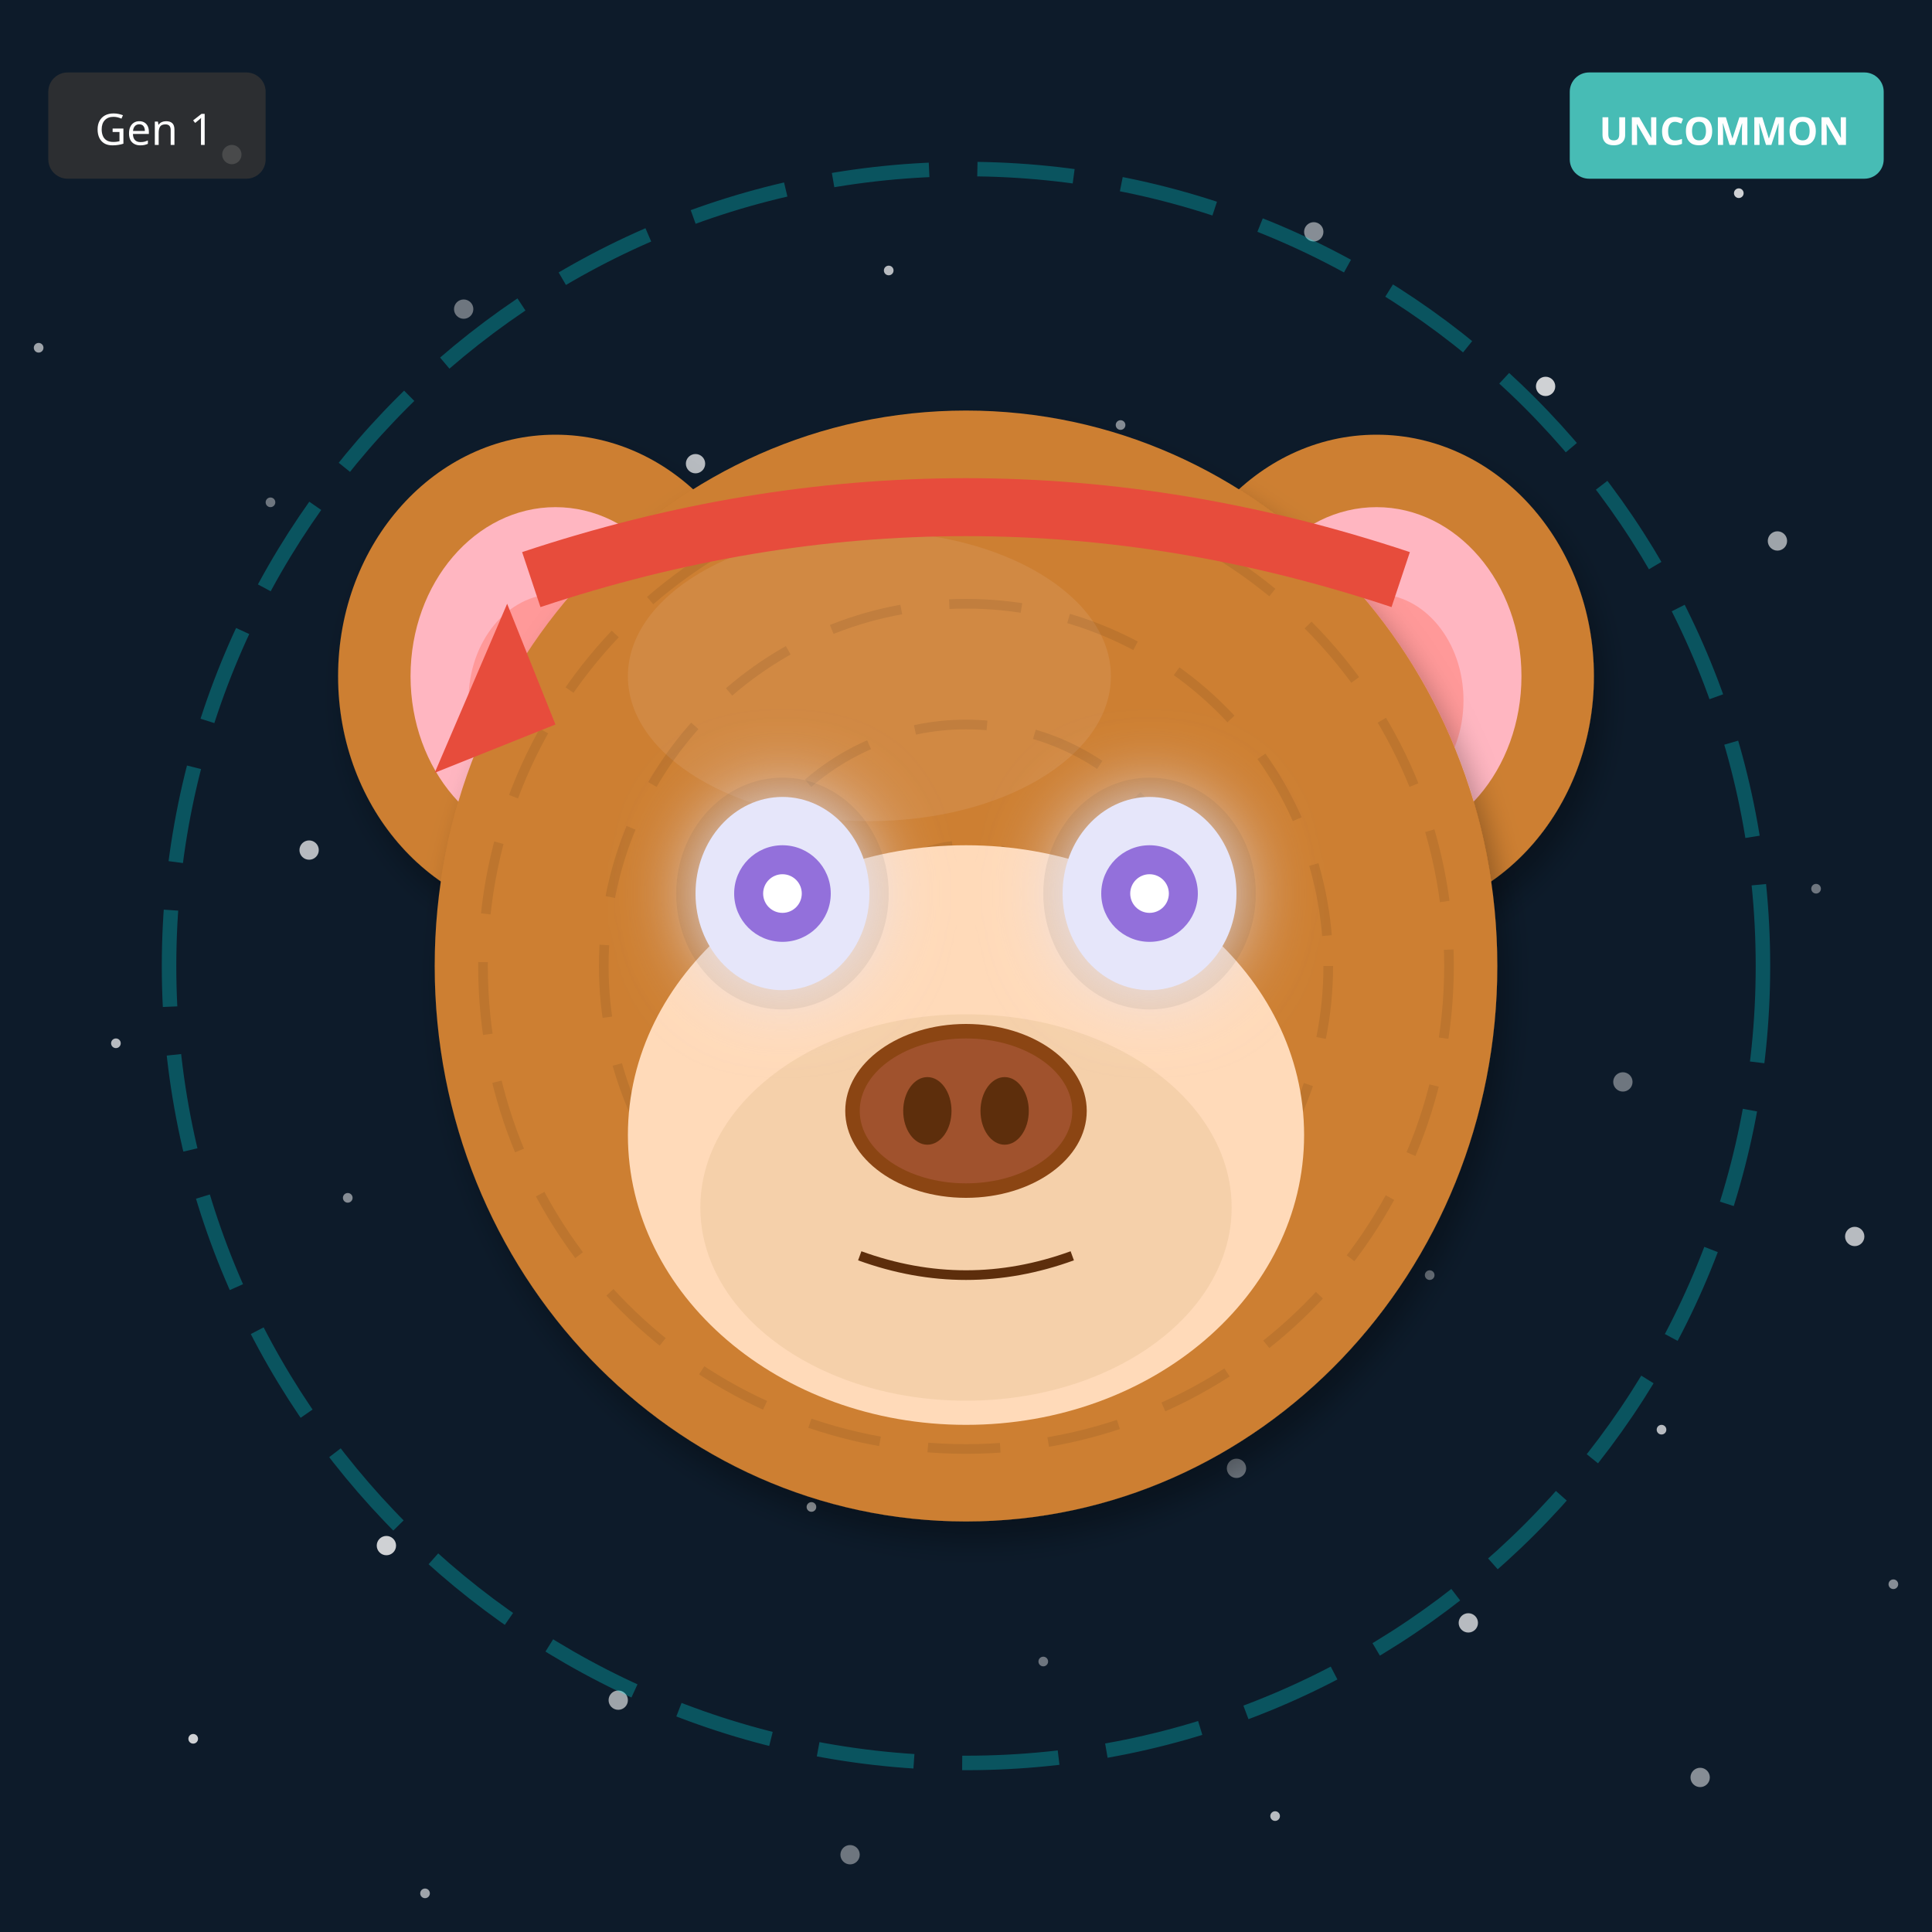
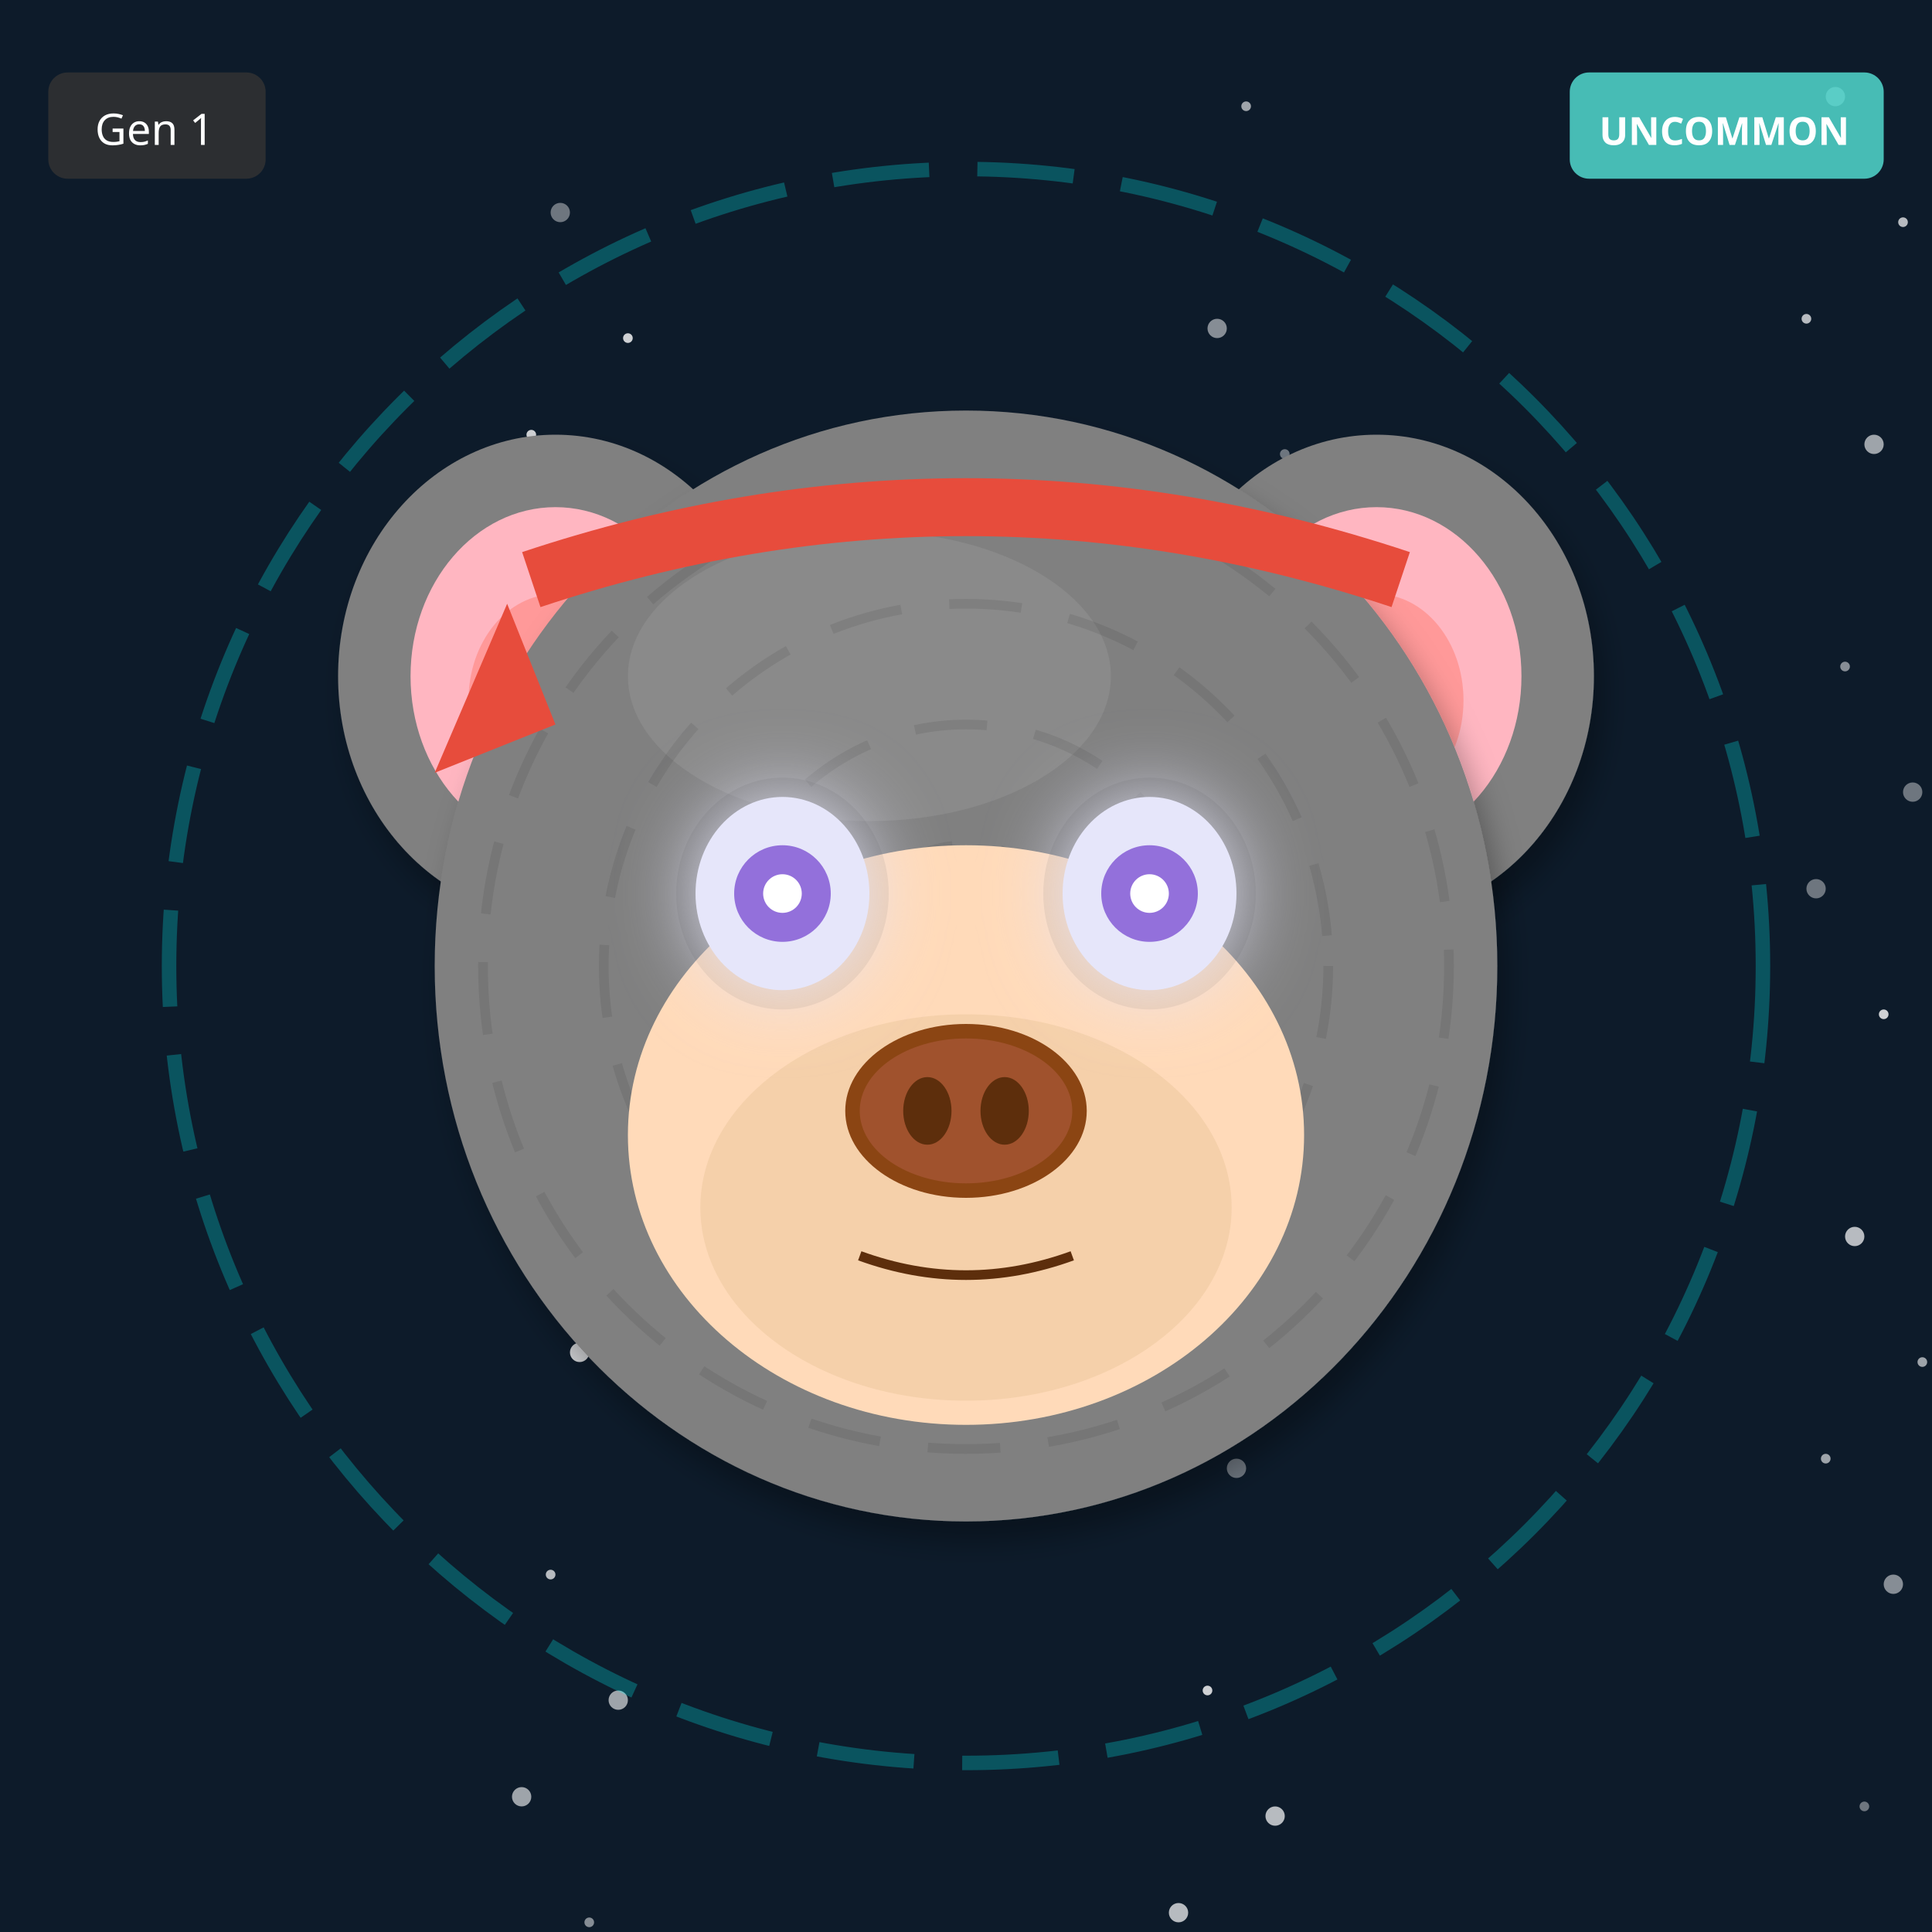
<svg xmlns="http://www.w3.org/2000/svg" width="400" height="400" viewBox="0 0 400 400">
  <defs>
    <filter id="shadow" x="-20%" y="-20%" width="140%" height="140%">
      <feDropShadow dx="2" dy="4" stdDeviation="3" flood-opacity="0.3" />
    </filter>
    <filter id="glow" x="-50%" y="-50%" width="200%" height="200%">
      <feGaussianBlur stdDeviation="8" result="blur" />
      <feMerge>
        <feMergeNode in="blur" />
        <feMergeNode in="SourceGraphic" />
      </feMerge>
    </filter>
    <linearGradient id="rainbow-body" x1="0%" y1="0%" x2="100%" y2="100%">
      <stop offset="0%" stop-color="#FF6B6B" />
      <stop offset="25%" stop-color="#FFE66D" />
      <stop offset="50%" stop-color="#4ECDC4" />
      <stop offset="75%" stop-color="#45B7D1" />
      <stop offset="100%" stop-color="#DDA0DD" />
    </linearGradient>
    <radialGradient id="galaxy-body" cx="30%" cy="30%">
      <stop offset="0%" stop-color="#E6E6FA" />
      <stop offset="50%" stop-color="#9370DB" />
      <stop offset="100%" stop-color="#1A0033" />
    </radialGradient>
    <linearGradient id="holo-body" x1="0%" y1="0%" x2="100%" y2="100%">
      <stop offset="0%" stop-color="#FF00FF" />
      <stop offset="50%" stop-color="#00FFFF" />
      <stop offset="100%" stop-color="#FFFF00" />
    </linearGradient>
    <linearGradient id="sky-gradient" x1="0%" y1="0%" x2="0%" y2="100%">
      <stop offset="0%" stop-color="#87CEEB" />
      <stop offset="100%" stop-color="#E0F4FF" />
    </linearGradient>
    <linearGradient id="grass-gradient" x1="0%" y1="0%" x2="0%" y2="100%">
      <stop offset="0%" stop-color="#90EE90" />
      <stop offset="100%" stop-color="#228B22" />
    </linearGradient>
    <linearGradient id="sunset-gradient" x1="0%" y1="0%" x2="0%" y2="100%">
      <stop offset="0%" stop-color="#FF6B6B" />
      <stop offset="50%" stop-color="#FFE66D" />
      <stop offset="100%" stop-color="#4ECDC4" />
    </linearGradient>
    <linearGradient id="aurora-gradient" x1="0%" y1="0%" x2="100%" y2="100%">
      <stop offset="0%" stop-color="#0D1B2A" />
      <stop offset="30%" stop-color="#00FF7F" />
      <stop offset="70%" stop-color="#FF00FF" />
      <stop offset="100%" stop-color="#0D1B2A" />
    </linearGradient>
    <radialGradient id="multiverse-gradient" cx="50%" cy="50%">
      <stop offset="0%" stop-color="#FFD700" />
      <stop offset="40%" stop-color="#FF00FF" />
      <stop offset="70%" stop-color="#00FFFF" />
      <stop offset="100%" stop-color="#000" />
    </radialGradient>
    <linearGradient id="rift-gradient" x1="0%" y1="0%" x2="100%" y2="100%">
      <stop offset="0%" stop-color="#000" />
      <stop offset="30%" stop-color="#9400D3" />
      <stop offset="50%" stop-color="#00FFFF" />
      <stop offset="70%" stop-color="#9400D3" />
      <stop offset="100%" stop-color="#000" />
    </linearGradient>
    <linearGradient id="heaven-gradient" x1="0%" y1="0%" x2="0%" y2="100%">
      <stop offset="0%" stop-color="#FFF" />
      <stop offset="50%" stop-color="#FFD700" stop-opacity="0.3" />
      <stop offset="100%" stop-color="#F0F8FF" />
    </linearGradient>
    <clipPath id="head-clip">
      <ellipse cx="200" cy="200" rx="110" ry="115" />
    </clipPath>
  </defs>
  <rect width="400" height="400" fill="#0D1B2A" />
-   <circle cx="296" cy="264" r="1" fill="white" opacity="0.4" />
-   <circle cx="192" cy="128" r="2" fill="white" opacity="0.5" />
-   <circle cx="88" cy="392" r="1" fill="white" opacity="0.6" />
+   <circle cx="266" cy="94" r="1" fill="white" opacity="0.4" />
+   <circle cx="132" cy="188" r="2" fill="white" opacity="0.5" />
+   <circle cx="398" cy="282" r="1" fill="white" opacity="0.6" />
+   <circle cx="264" cy="376" r="2" fill="white" opacity="0.7" />
+   <circle cx="130" cy="70" r="1" fill="white" opacity="0.8" />
+   <circle cx="396" cy="164" r="2" fill="white" opacity="0.4" />
+   <circle cx="262" cy="258" r="1" fill="white" opacity="0.5" />
+   <circle cx="128" cy="352" r="2" fill="white" opacity="0.6" />
+   <circle cx="394" cy="46" r="1" fill="white" opacity="0.7" />
+   <circle cx="260" cy="140" r="2" fill="white" opacity="0.8" />
+   <circle cx="126" cy="234" r="1" fill="white" opacity="0.4" />
+   <circle cx="392" cy="328" r="2" fill="white" opacity="0.5" />
+   <circle cx="258" cy="22" r="1" fill="white" opacity="0.6" />
+   <circle cx="124" cy="116" r="2" fill="white" opacity="0.7" />
+   <circle cx="390" cy="210" r="1" fill="white" opacity="0.8" />
+   <circle cx="256" cy="304" r="2" fill="white" opacity="0.4" />
+   <circle cx="122" cy="398" r="1" fill="white" opacity="0.5" />
+   <circle cx="388" cy="92" r="2" fill="white" opacity="0.6" />
+   <circle cx="254" cy="186" r="1" fill="white" opacity="0.7" />
+   <circle cx="120" cy="280" r="2" fill="white" opacity="0.8" />
+   <circle cx="386" cy="374" r="1" fill="white" opacity="0.4" />
+   <circle cx="252" cy="68" r="2" fill="white" opacity="0.5" />
+   <circle cx="118" cy="162" r="1" fill="white" opacity="0.6" />
  <circle cx="384" cy="256" r="2" fill="white" opacity="0.7" />
-   <circle cx="280" cy="120" r="1" fill="white" opacity="0.8" />
-   <circle cx="176" cy="384" r="2" fill="white" opacity="0.4" />
-   <circle cx="72" cy="248" r="1" fill="white" opacity="0.5" />
-   <circle cx="368" cy="112" r="2" fill="white" opacity="0.6" />
-   <circle cx="264" cy="376" r="1" fill="white" opacity="0.7" />
-   <circle cx="160" cy="240" r="2" fill="white" opacity="0.8" />
-   <circle cx="56" cy="104" r="1" fill="white" opacity="0.4" />
-   <circle cx="352" cy="368" r="2" fill="white" opacity="0.5" />
-   <circle cx="248" cy="232" r="1" fill="white" opacity="0.6" />
-   <circle cx="144" cy="96" r="2" fill="white" opacity="0.7" />
-   <circle cx="40" cy="360" r="1" fill="white" opacity="0.8" />
-   <circle cx="336" cy="224" r="2" fill="white" opacity="0.4" />
-   <circle cx="232" cy="88" r="1" fill="white" opacity="0.5" />
-   <circle cx="128" cy="352" r="2" fill="white" opacity="0.6" />
-   <circle cx="24" cy="216" r="1" fill="white" opacity="0.7" />
-   <circle cx="320" cy="80" r="2" fill="white" opacity="0.8" />
-   <circle cx="216" cy="344" r="1" fill="white" opacity="0.4" />
+   <circle cx="250" cy="350" r="1" fill="white" opacity="0.8" />
+   <circle cx="116" cy="44" r="2" fill="white" opacity="0.4" />
+   <circle cx="382" cy="138" r="1" fill="white" opacity="0.5" />
+   <circle cx="248" cy="232" r="2" fill="white" opacity="0.6" />
+   <circle cx="114" cy="326" r="1" fill="white" opacity="0.7" />
+   <circle cx="380" cy="20" r="2" fill="white" opacity="0.8" />
+   <circle cx="246" cy="114" r="1" fill="white" opacity="0.4" />
  <circle cx="112" cy="208" r="2" fill="white" opacity="0.5" />
-   <circle cx="8" cy="72" r="1" fill="white" opacity="0.6" />
-   <circle cx="304" cy="336" r="2" fill="white" opacity="0.7" />
-   <circle cx="200" cy="200" r="1" fill="white" opacity="0.8" />
-   <circle cx="96" cy="64" r="2" fill="white" opacity="0.4" />
-   <circle cx="392" cy="328" r="1" fill="white" opacity="0.5" />
-   <circle cx="288" cy="192" r="2" fill="white" opacity="0.6" />
-   <circle cx="184" cy="56" r="1" fill="white" opacity="0.7" />
-   <circle cx="80" cy="320" r="2" fill="white" opacity="0.8" />
-   <circle cx="376" cy="184" r="1" fill="white" opacity="0.4" />
-   <circle cx="272" cy="48" r="2" fill="white" opacity="0.5" />
-   <circle cx="168" cy="312" r="1" fill="white" opacity="0.6" />
-   <circle cx="64" cy="176" r="2" fill="white" opacity="0.7" />
-   <circle cx="360" cy="40" r="1" fill="white" opacity="0.8" />
-   <circle cx="256" cy="304" r="2" fill="white" opacity="0.4" />
-   <circle cx="152" cy="168" r="1" fill="white" opacity="0.5" />
-   <circle cx="48" cy="32" r="2" fill="white" opacity="0.6" />
-   <circle cx="344" cy="296" r="1" fill="white" opacity="0.7" />
+   <circle cx="378" cy="302" r="1" fill="white" opacity="0.6" />
+   <circle cx="244" cy="396" r="2" fill="white" opacity="0.7" />
+   <circle cx="110" cy="90" r="1" fill="white" opacity="0.8" />
+   <circle cx="376" cy="184" r="2" fill="white" opacity="0.4" />
+   <circle cx="242" cy="278" r="1" fill="white" opacity="0.5" />
+   <circle cx="108" cy="372" r="2" fill="white" opacity="0.6" />
+   <circle cx="374" cy="66" r="1" fill="white" opacity="0.7" />
  <circle cx="240" cy="160" r="2" fill="white" opacity="0.8" />
  <circle cx="200" cy="200" r="165" fill="none" stroke="#00FFFF" stroke-width="3" opacity="0.25" stroke-dasharray="20,10" />
-   <ellipse cx="115" cy="140" rx="45" ry="50" fill="#CD7F32" filter="url(#shadow)" />
+   <ellipse cx="115" cy="140" rx="45" ry="50" fill="#808080" filter="url(#shadow)" />
  <ellipse cx="115" cy="140" rx="30" ry="35" fill="#FFB6C1" />
  <ellipse cx="115" cy="145" rx="18" ry="22" fill="#FF9999" />
-   <ellipse cx="285" cy="140" rx="45" ry="50" fill="#CD7F32" filter="url(#shadow)" />
+   <ellipse cx="285" cy="140" rx="45" ry="50" fill="#808080" filter="url(#shadow)" />
  <ellipse cx="285" cy="140" rx="30" ry="35" fill="#FFB6C1" />
  <ellipse cx="285" cy="145" rx="18" ry="22" fill="#FF9999" />
-   <ellipse cx="200" cy="200" rx="110" ry="115" fill="#CD7F32" filter="url(#shadow)" />
-   <ellipse cx="180" cy="140" rx="50" ry="30" fill="#DAA06D" opacity="0.3" />
+   <ellipse cx="200" cy="200" rx="110" ry="115" fill="#808080" filter="url(#shadow)" />
+   <ellipse cx="180" cy="140" rx="50" ry="30" fill="#A0A0A0" opacity="0.3" />
  <g clip-path="url(#head-clip)">
    <circle cx="200" cy="200" r="100" fill="none" stroke="#000" stroke-width="2" opacity="0.08" stroke-dasharray="15,10" />
    <circle cx="200" cy="200" r="75" fill="none" stroke="#000" stroke-width="2" opacity="0.08" stroke-dasharray="15,10" />
    <circle cx="200" cy="200" r="50" fill="none" stroke="#000" stroke-width="2" opacity="0.08" stroke-dasharray="15,10" />
    <circle cx="200" cy="200" r="25" fill="none" stroke="#000" stroke-width="2" opacity="0.08" stroke-dasharray="15,10" />
  </g>
  <ellipse cx="200" cy="235" rx="70" ry="60" fill="#FFDAB9" />
  <ellipse cx="200" cy="250" rx="55" ry="40" fill="#DEB887" opacity="0.3" />
  <ellipse cx="162" cy="185" rx="22" ry="24" fill="#000" opacity="0.08" />
  <ellipse cx="238" cy="185" rx="22" ry="24" fill="#000" opacity="0.08" />
  <ellipse cx="162" cy="185" rx="18" ry="20" fill="#E6E6FA" filter="url(#glow)" />
  <circle cx="162" cy="185" r="10" fill="#9370DB" />
  <circle cx="162" cy="185" r="4" fill="#FFF" />
  <ellipse cx="238" cy="185" rx="18" ry="20" fill="#E6E6FA" filter="url(#glow)" />
  <circle cx="238" cy="185" r="10" fill="#9370DB" />
  <circle cx="238" cy="185" r="4" fill="#FFF" />
  <g>
    <ellipse cx="200" cy="230" rx="25" ry="18" fill="#8B4513" />
    <ellipse cx="200" cy="230" rx="22" ry="15" fill="#A0522D" />
    <ellipse cx="192" cy="230" rx="5" ry="7" fill="#5D2E0C" />
    <ellipse cx="208" cy="230" rx="5" ry="7" fill="#5D2E0C" />
  </g>
  <path d="M178 260 Q200 268 222 260" stroke="#5D2E0C" stroke-width="2" fill="none" />
  <path d="M110 120 Q200 90 290 120" stroke="#E74C3C" stroke-width="12" fill="none" />
  <polygon points="105,125 90,160 115,150" fill="#E74C3C" />
  <g transform="translate(325, 15)">
    <rect width="65" height="22" rx="4" fill="#4ECDC4" opacity="0.9" />
    <text x="32" y="15" font-size="8" fill="#FFF" text-anchor="middle" font-family="sans-serif" font-weight="bold">UNCOMMON</text>
  </g>
  <g transform="translate(10, 15)">
    <rect width="45" height="22" rx="4" fill="#333" opacity="0.8" />
    <text x="22" y="15" font-size="9" fill="#FFF" text-anchor="middle" font-family="sans-serif">Gen 1</text>
  </g>
</svg>
